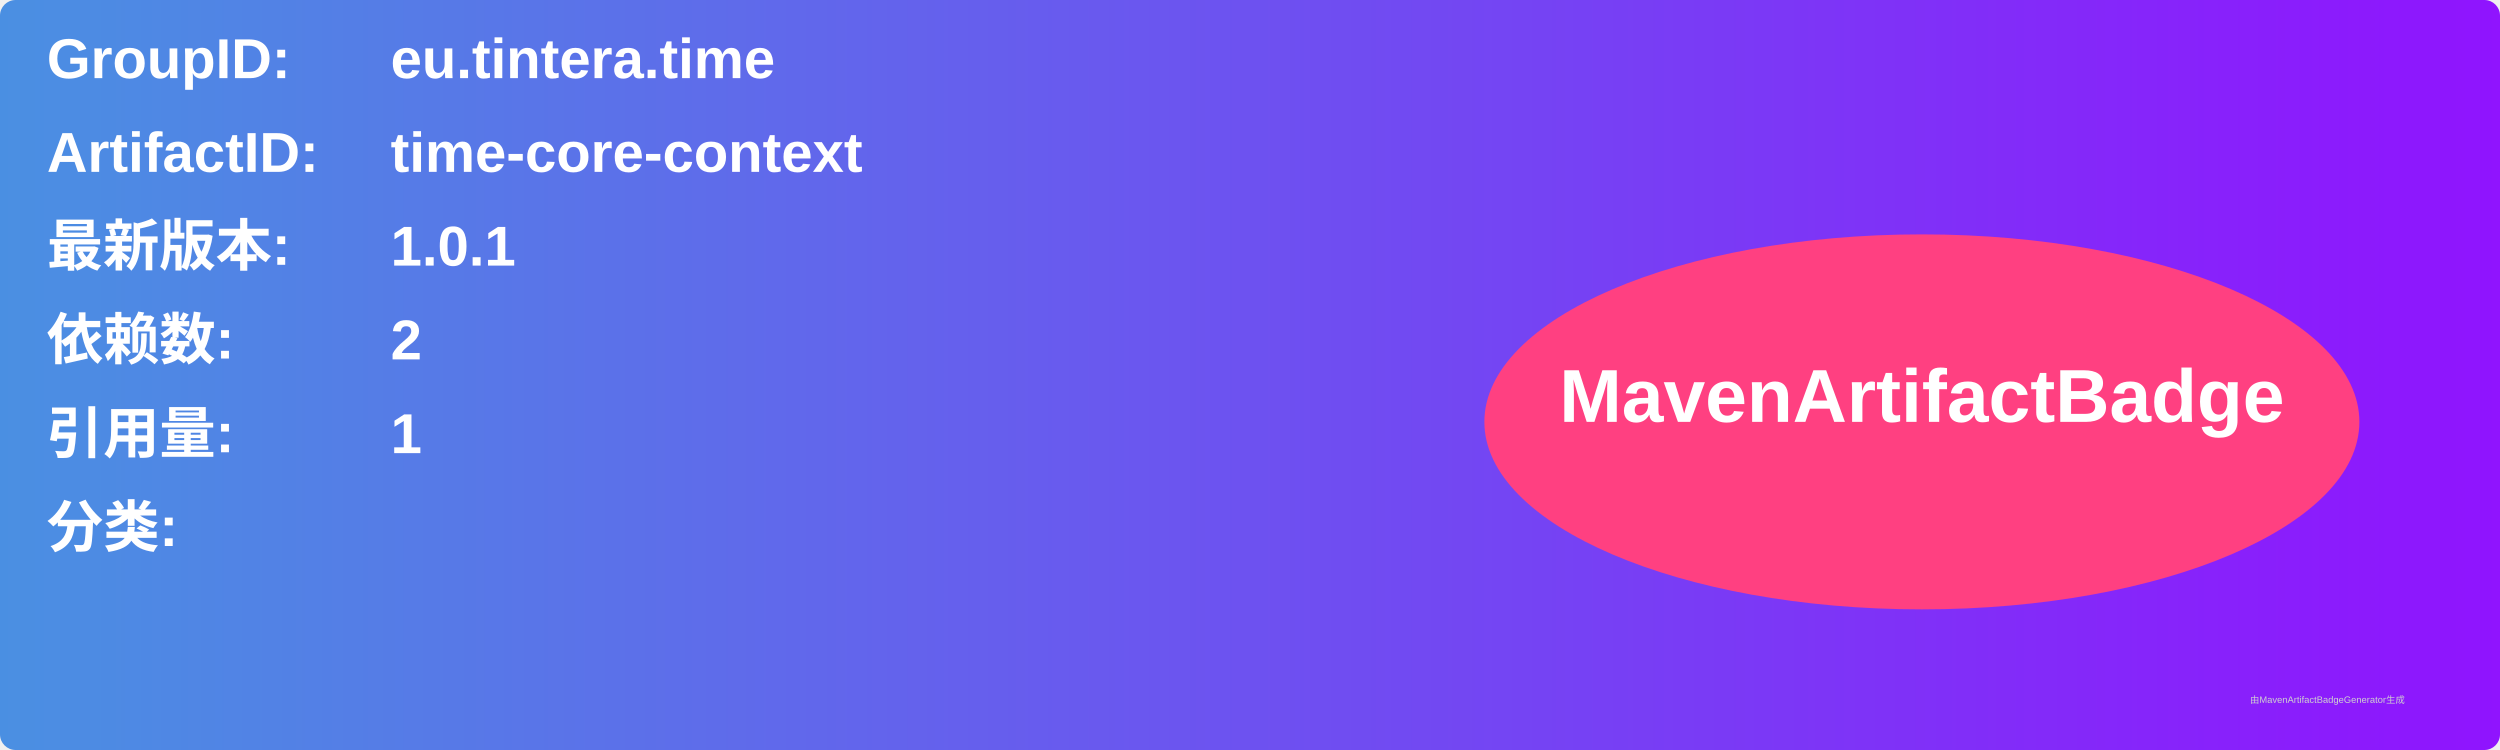
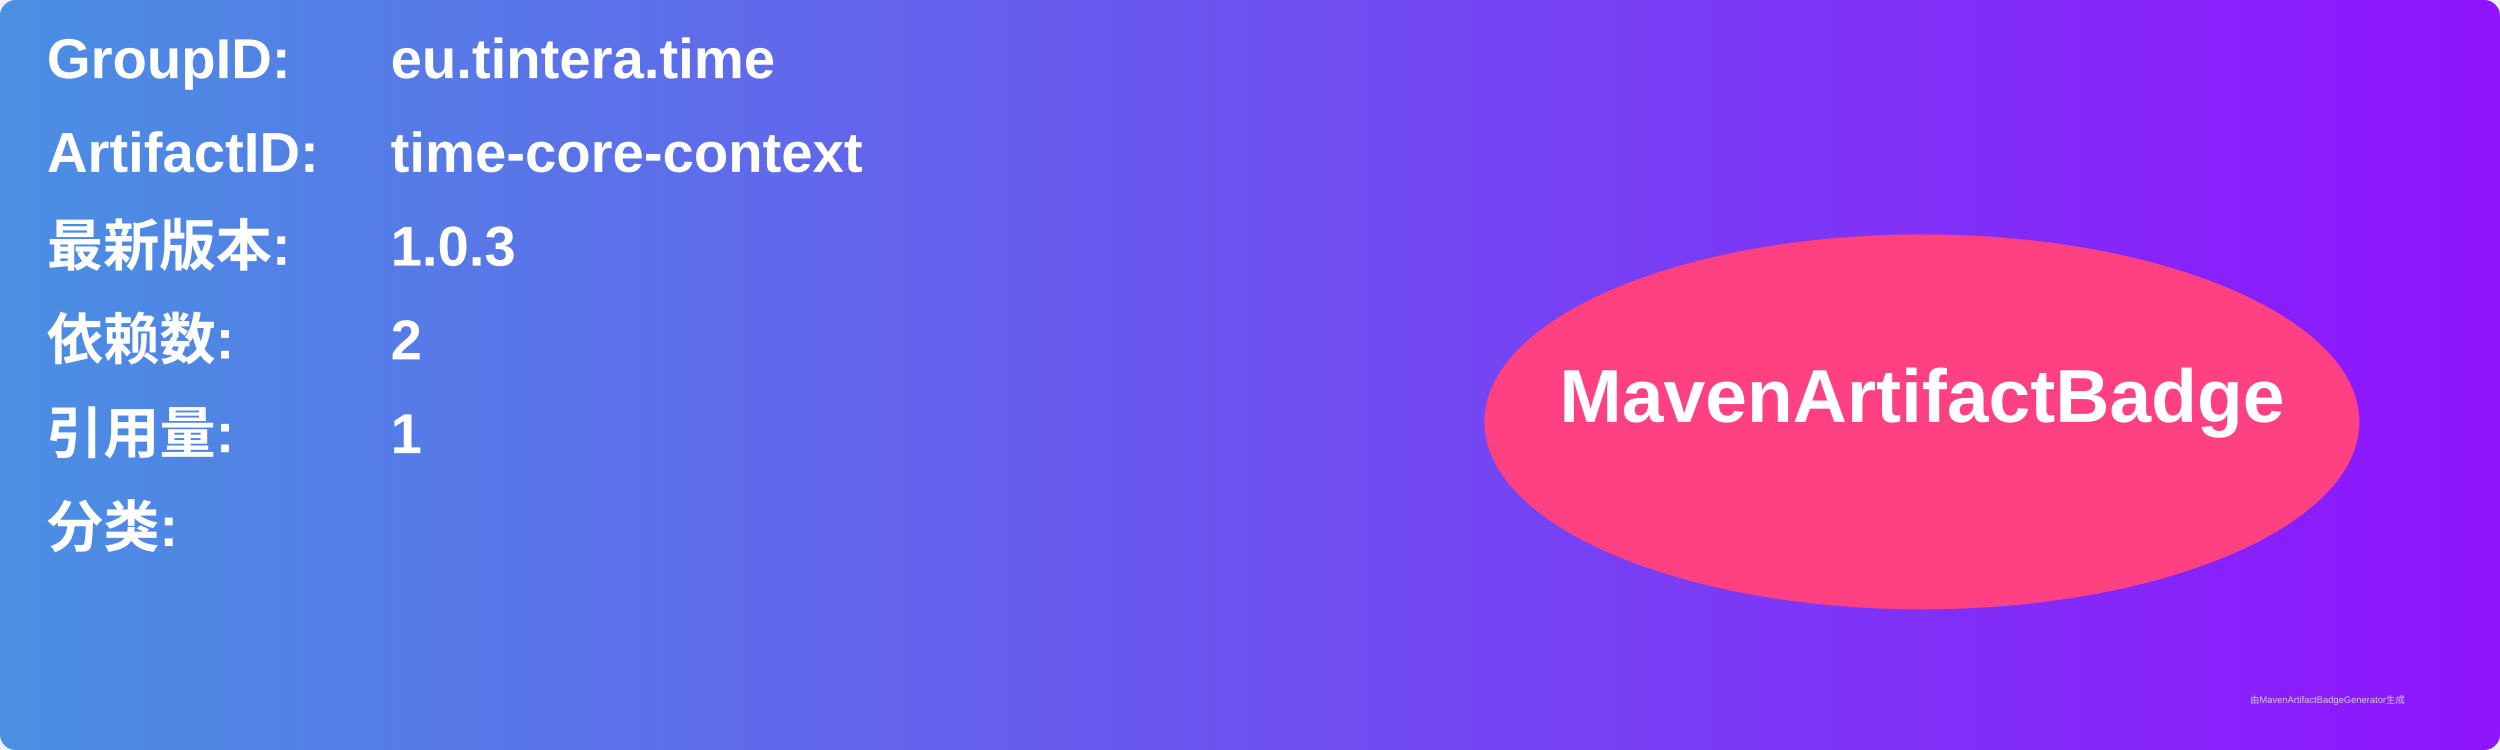
<svg xmlns="http://www.w3.org/2000/svg" width="800" height="240" viewBox="0 0 800 240">
  <linearGradient id="grad" x1="0%" y1="0%" x2="100%" y2="0%">
    <stop offset="0%" stop-color="#4a90e2" />
    <stop offset="100%" stop-color="#9013fe" />
  </linearGradient>
  <rect width="100%" height="100%" rx="5" ry="5" fill="url(#grad)" />
  <g transform="translate(15, 15)">
    <text x="0" y="10" font-family="Arial" font-size="18" fill="white" font-weight="bold" width="260">GroupID:</text>
    <text x="110" y="10" font-family="Arial" font-size="18" fill="white" font-weight="bold" width="460">eu.tintera.time</text>
    <text x="0" y="40" font-family="Arial" font-size="18" fill="white" font-weight="bold" width="260">ArtifactID:</text>
    <text x="110" y="40" font-family="Arial" font-size="18" fill="white" font-weight="bold" width="460">time-core-context</text>
    <text x="0" y="70" font-family="Arial" font-size="18" fill="white" font-weight="bold">最新版本:</text>
    <text x="110" y="70" font-family="Arial" font-size="18" fill="white" font-weight="bold">
-       <tspan font-weight="bold">1.0.1</tspan>
+       <tspan font-weight="bold">1.0.3</tspan>
    </text>
    <text x="0" y="100" font-family="Arial" font-size="18" fill="white" font-weight="bold">依赖数: </text>
    <text x="110" y="100" font-family="Arial" font-size="18" fill="white">
      <tspan font-weight="bold">2</tspan>
    </text>
    <text x="0" y="130" font-family="Arial" font-size="18" fill="white" font-weight="bold">引用量: </text>
    <text x="110" y="130" font-family="Arial" font-size="18" fill="white">
      <tspan font-weight="bold">1</tspan>
    </text>
    <text x="0" y="160" font-family="Arial" font-size="18" fill="white" font-weight="bold">分类:</text>
    <text x="10" y="190" font-family="Arial" font-size="10" fill="white">
      <tspan font-weight="bold" />
    </text>
    <ellipse cx="600" cy="120" rx="140" ry="60" fill="#ff4081" />
    <text x="600" y="120" text-anchor="middle" font-family="Arial" font-size="24" fill="white" font-weight="bold">MavenArtifactBadge</text>
  </g>
  <text x="720" y="225" font-family="Arial" font-size="3" fill="#d0d0d0">由MavenArtifactBadgeGenerator生成</text>
</svg>
